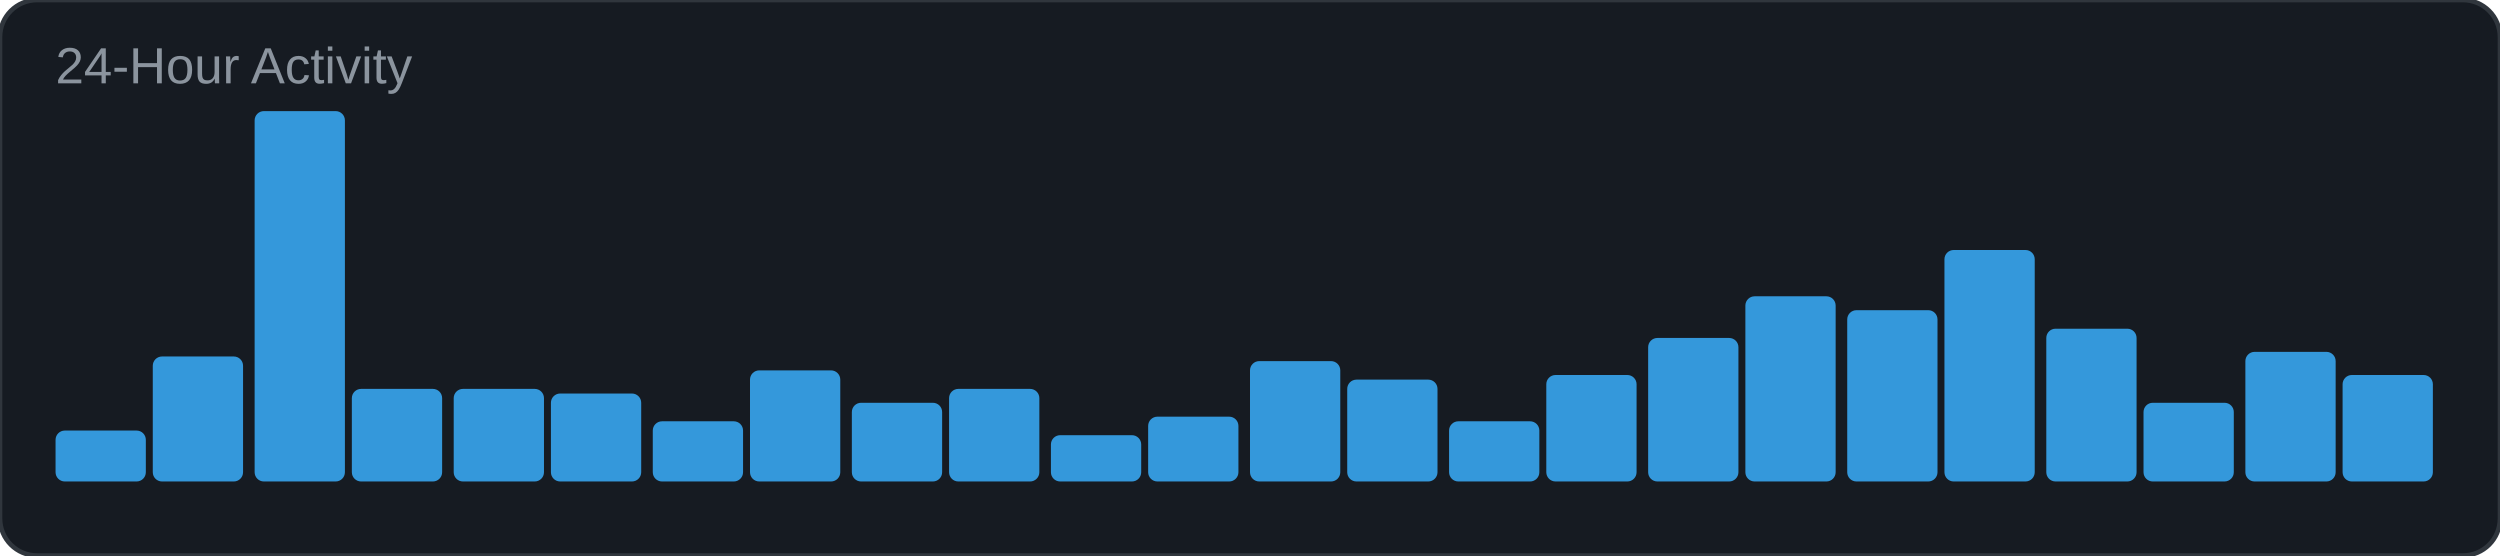
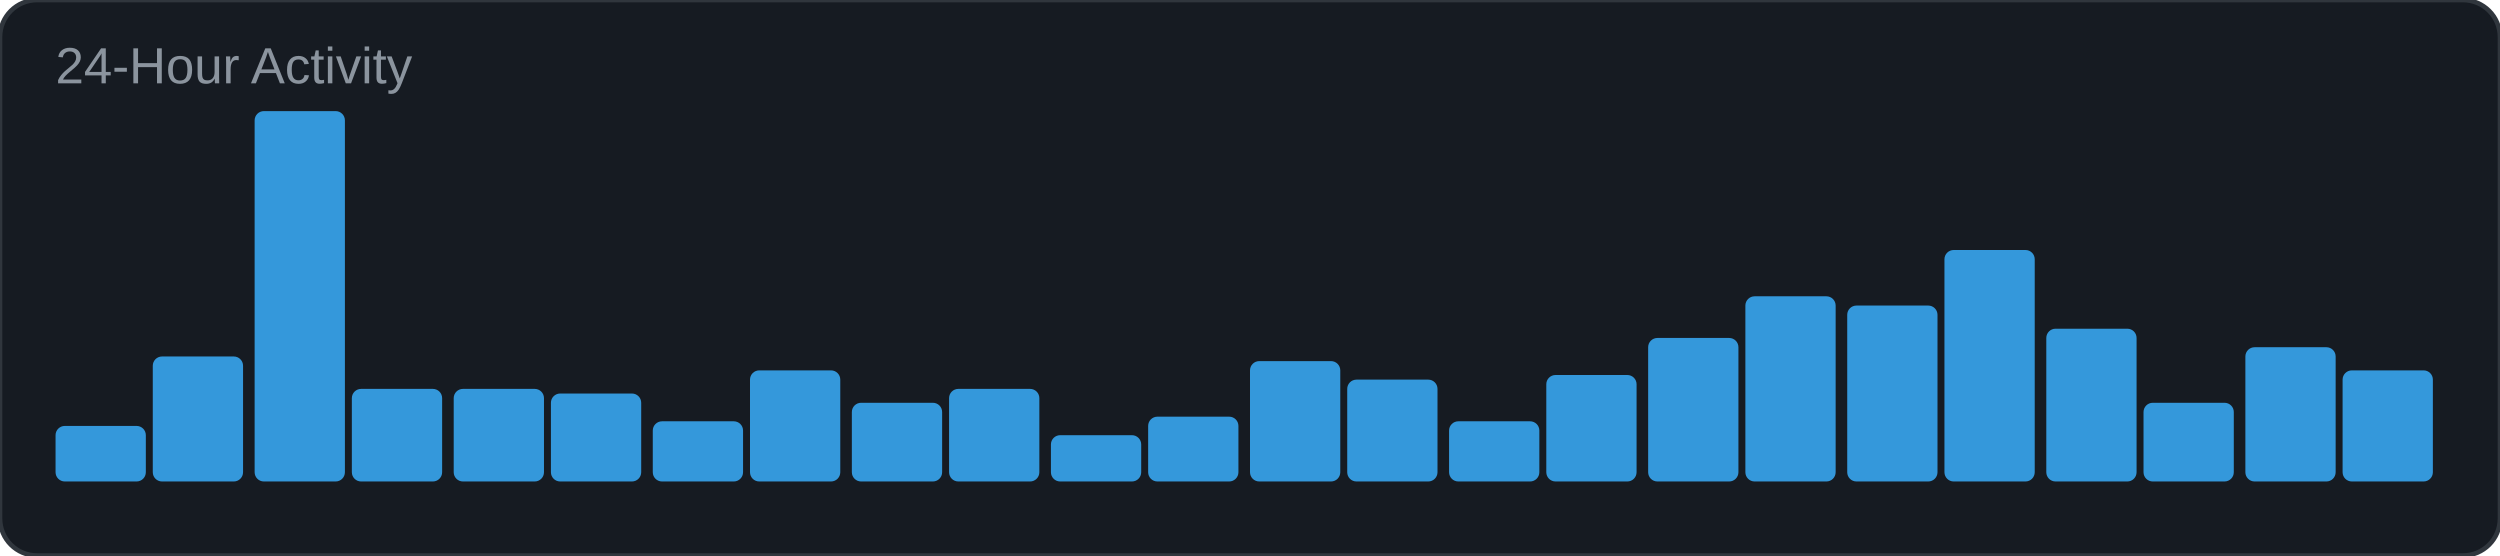
<svg xmlns="http://www.w3.org/2000/svg" width="540" height="120" viewBox="0 0 540 120">
  <rect width="540" height="120" rx="8" fill="#161b22" />
  <rect width="540" height="120" rx="8" fill="none" stroke="#30363d" stroke-width="1" />
  <text x="12" y="18" font-family="Arial, sans-serif" font-size="11" fill="#8b949e">24-Hour Activity</text>
-   <rect x="12" y="93" width="19.5" height="11" rx="2" fill="#3498db" />
+   <rect x="12" y="92" width="19.5" height="12" rx="2" fill="#3498db" />
  <rect x="33" y="77" width="19.5" height="27" rx="2" fill="#3498db" />
  <rect x="55" y="24" width="19.5" height="80" rx="2" fill="#3498db" />
  <rect x="76" y="84" width="19.5" height="20" rx="2" fill="#3498db" />
  <rect x="98" y="84" width="19.5" height="20" rx="2" fill="#3498db" />
  <rect x="119" y="85" width="19.5" height="19" rx="2" fill="#3498db" />
  <rect x="141" y="91" width="19.5" height="13" rx="2" fill="#3498db" />
  <rect x="162" y="80" width="19.5" height="24" rx="2" fill="#3498db" />
  <rect x="184" y="87" width="19.5" height="17" rx="2" fill="#3498db" />
  <rect x="205" y="84" width="19.5" height="20" rx="2" fill="#3498db" />
  <rect x="227" y="94" width="19.5" height="10" rx="2" fill="#3498db" />
  <rect x="248" y="90" width="19.5" height="14" rx="2" fill="#3498db" />
  <rect x="270" y="78" width="19.5" height="26" rx="2" fill="#3498db" />
  <rect x="291" y="82" width="19.5" height="22" rx="2" fill="#3498db" />
  <rect x="313" y="91" width="19.5" height="13" rx="2" fill="#3498db" />
  <rect x="334" y="81" width="19.5" height="23" rx="2" fill="#3498db" />
  <rect x="356" y="73" width="19.5" height="31" rx="2" fill="#3498db" />
  <rect x="377" y="64" width="19.5" height="40" rx="2" fill="#3498db" />
-   <rect x="399" y="67" width="19.5" height="37" rx="2" fill="#3498db" />
+   <rect x="399" y="66" width="19.5" height="38" rx="2" fill="#3498db" />
  <rect x="420" y="54" width="19.5" height="50" rx="2" fill="#3498db" />
  <rect x="442" y="71" width="19.5" height="33" rx="2" fill="#3498db" />
  <rect x="463" y="87" width="19.5" height="17" rx="2" fill="#3498db" />
-   <rect x="485" y="76" width="19.5" height="28" rx="2" fill="#3498db" />
-   <rect x="506" y="81" width="19.5" height="23" rx="2" fill="#3498db" />
+   <rect x="485" y="75" width="19.5" height="29" rx="2" fill="#3498db" />
+   <rect x="506" y="80" width="19.5" height="24" rx="2" fill="#3498db" />
</svg>
